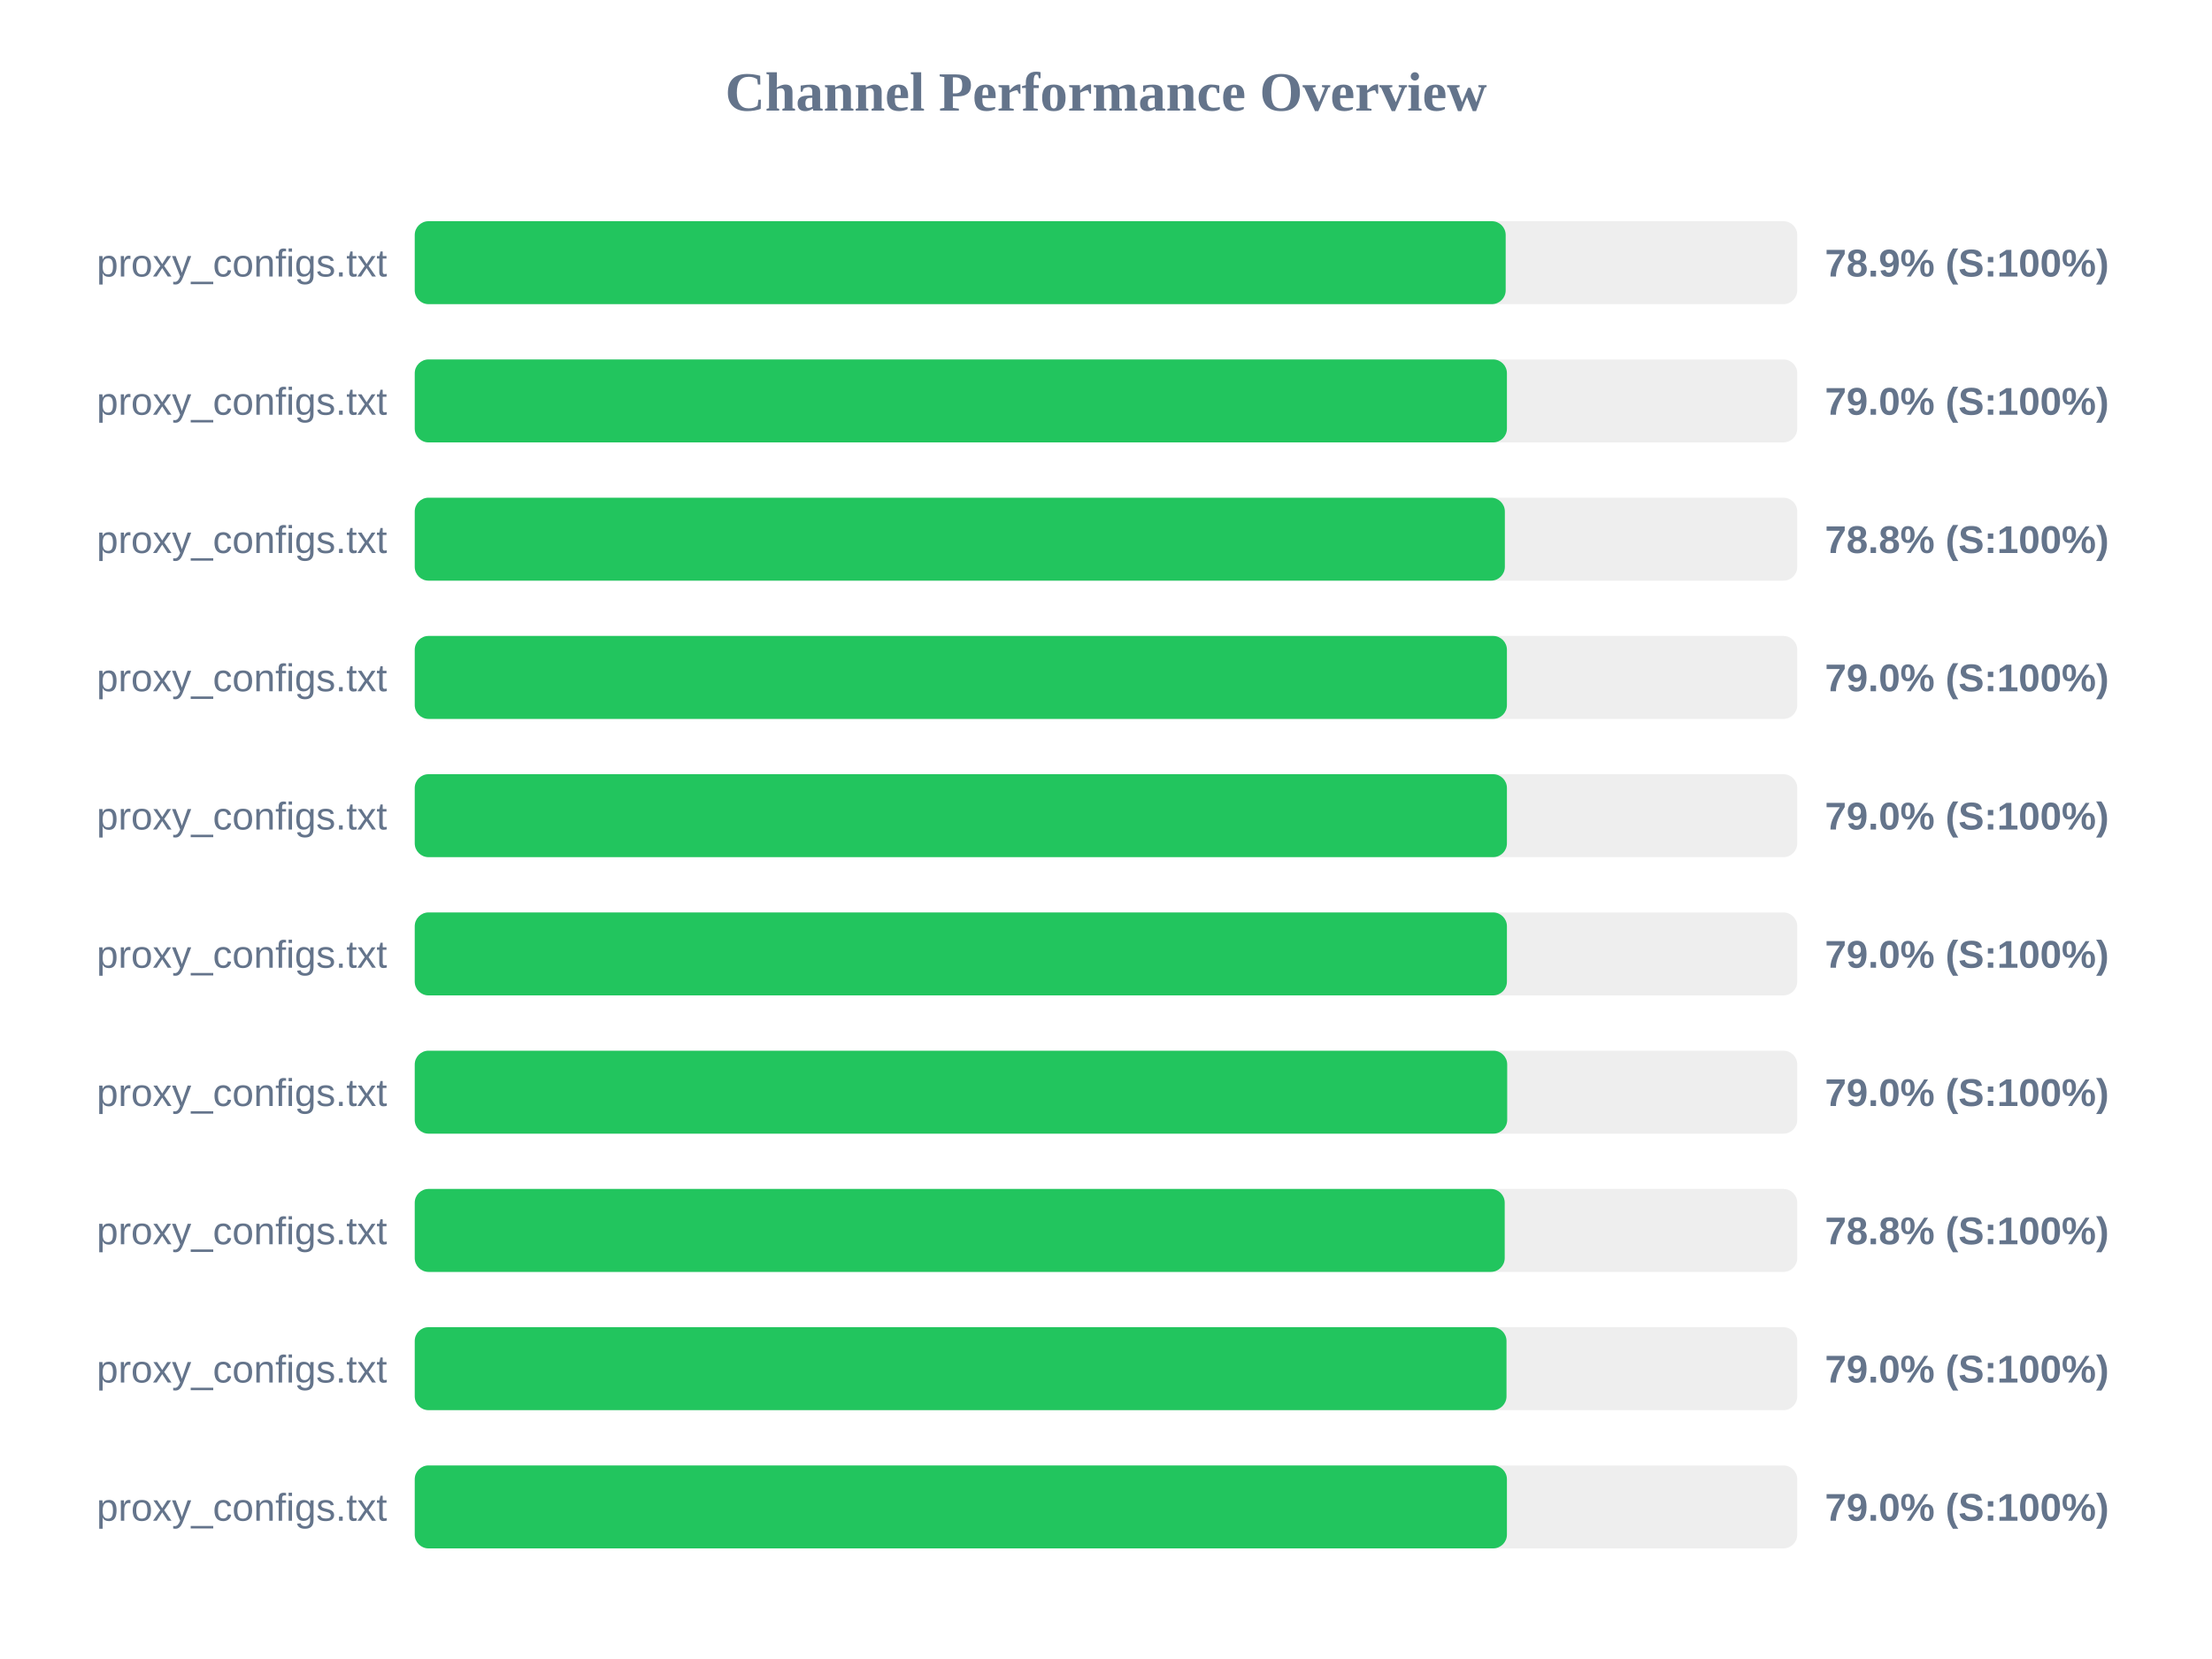
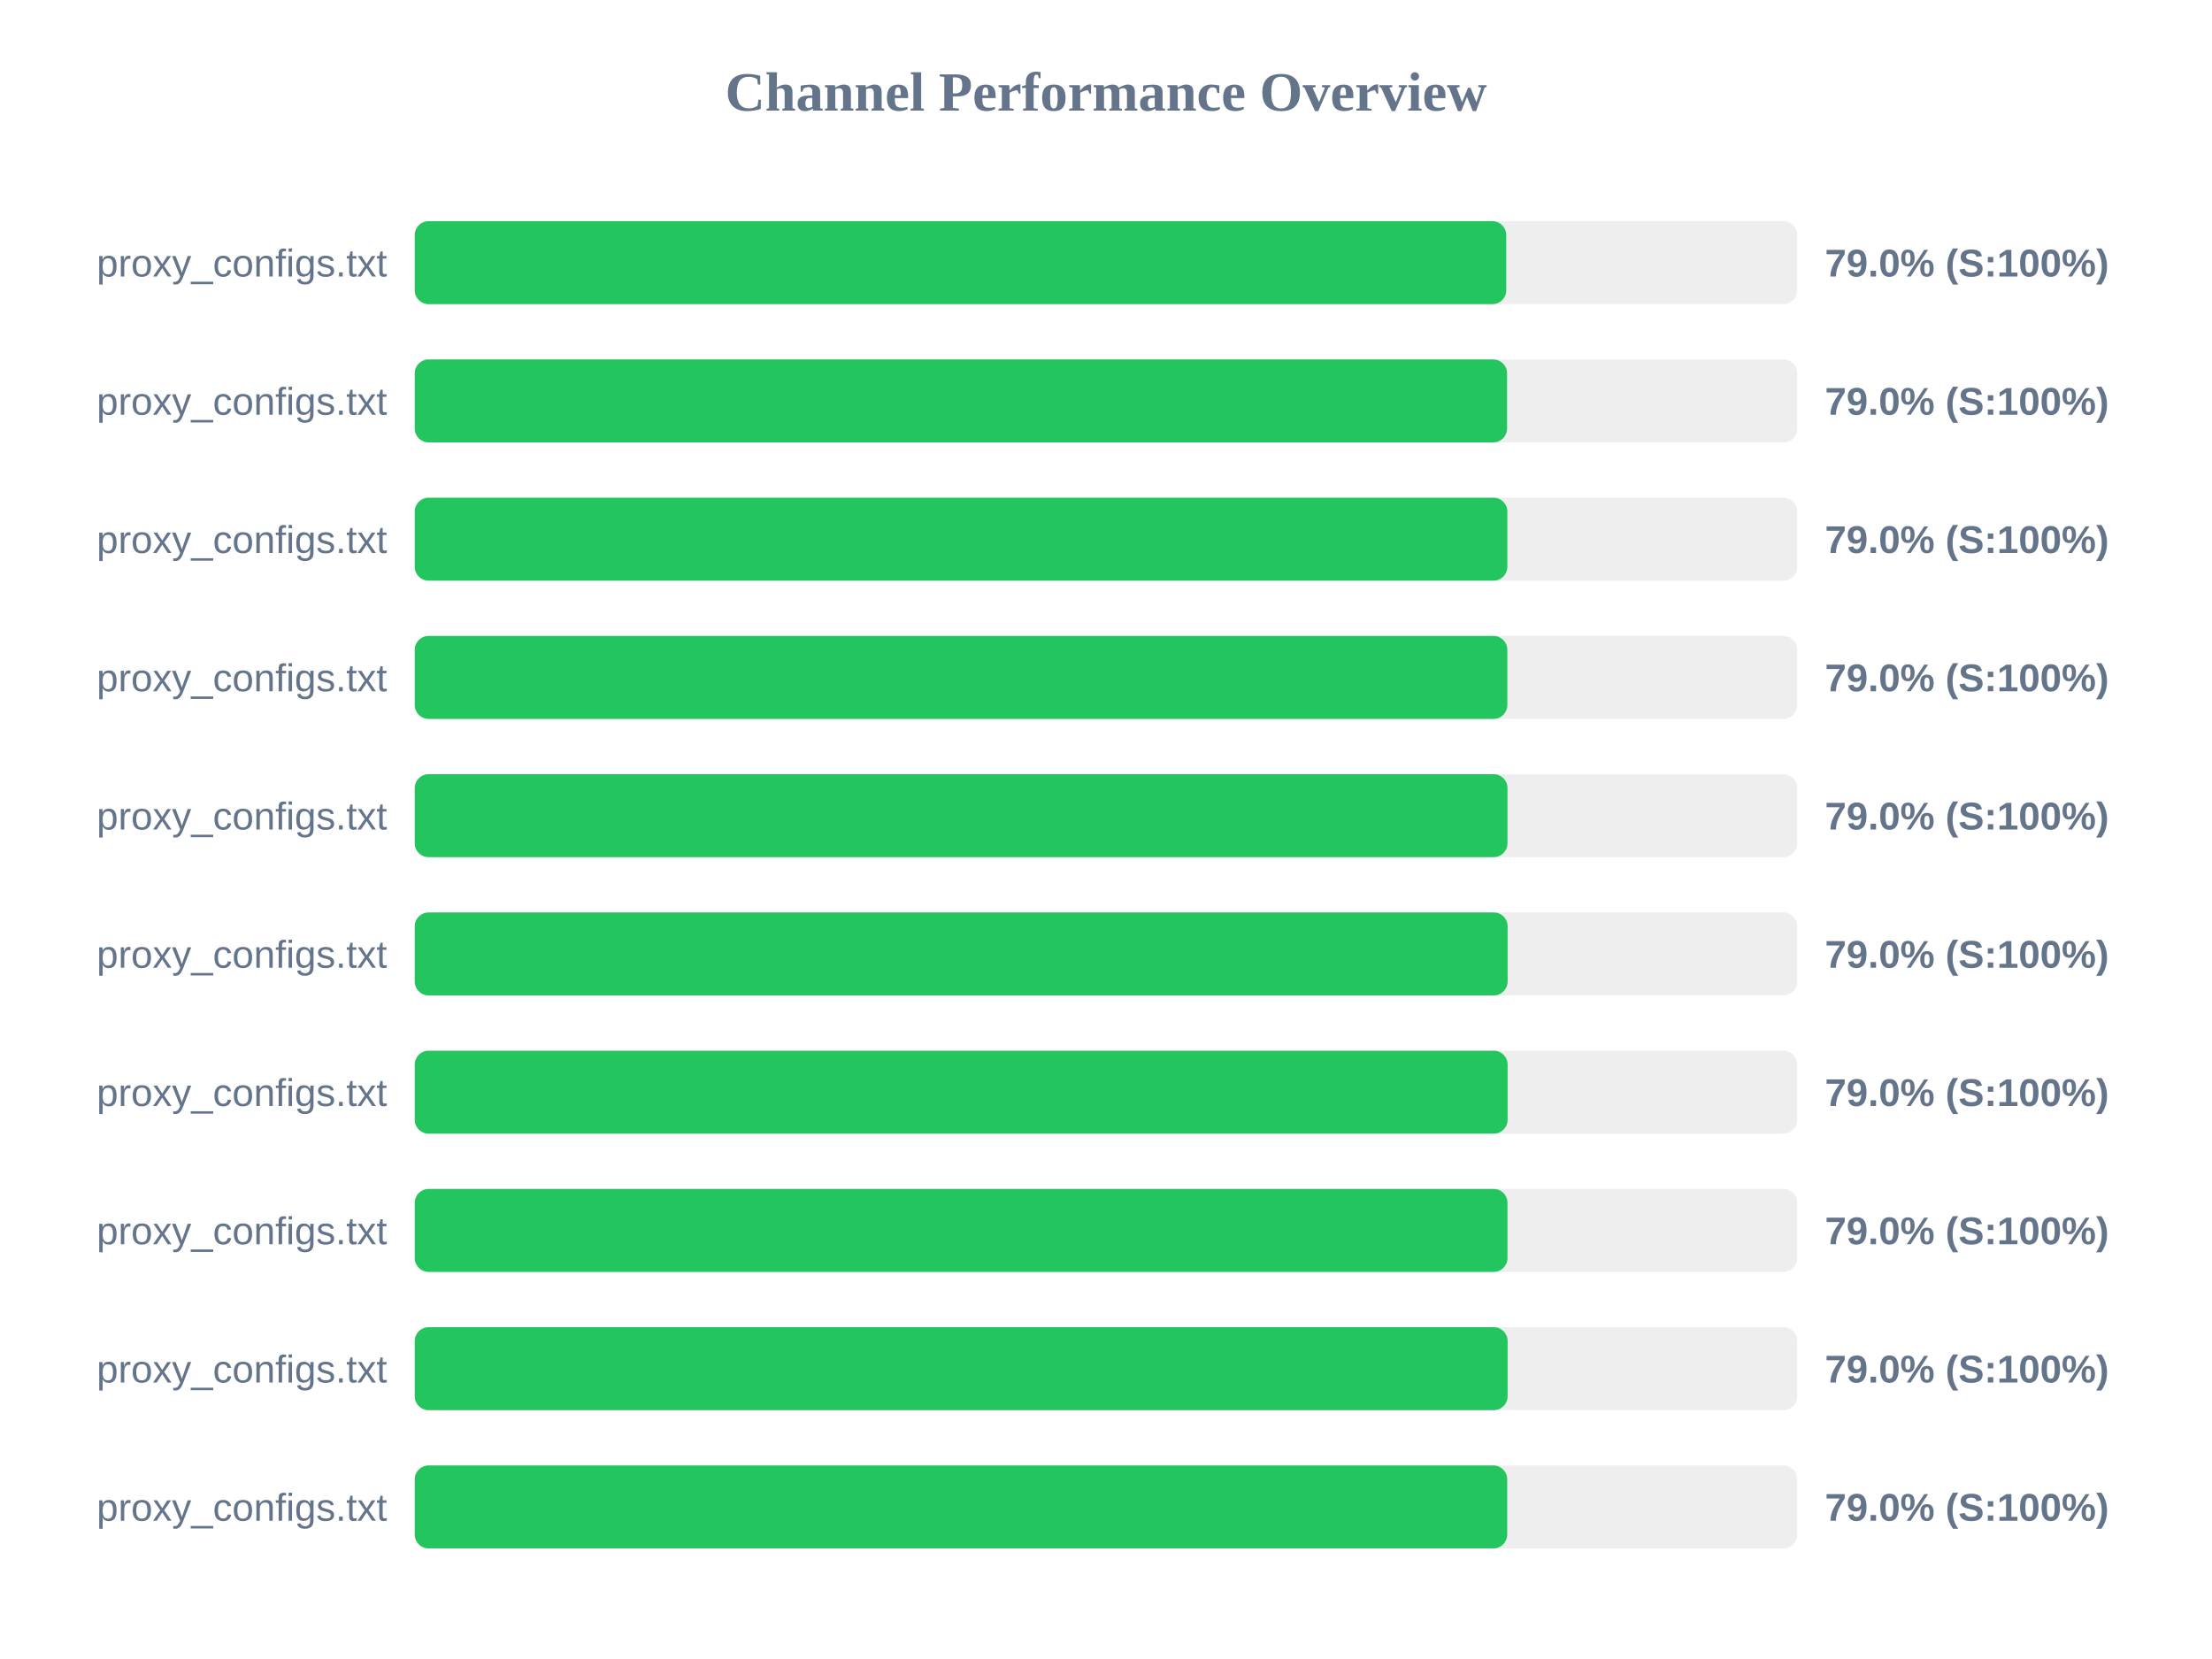
<svg xmlns="http://www.w3.org/2000/svg" width="800" height="600" version="1.1">
  <style>
        .row { font: 14px Arial; fill: #64748b; }
        .score { font: bold 14px Arial; fill: #64748b; }
    </style>
  <text x="400" y="40" text-anchor="middle" font-size="20px" font-weight="bold" fill="#64748b">Channel Performance Overview</text>
  <rect x="150" y="80" width="500" height="30" fill="#eee" rx="5" />
-   <rect x="150" y="80" width="394.55" height="30" fill="#22c55e" rx="5" />
+   <rect x="150" y="80" width="394.75" height="30" fill="#22c55e" rx="5" />
  <text x="140" y="100" text-anchor="end" class="row">proxy_configs.txt</text>
-   <text x="660" y="100" text-anchor="start" class="score">78.9% (S:100%)</text>
+   <text x="660" y="100" text-anchor="start" class="score">79.0% (S:100%)</text>
  <rect x="150" y="130" width="500" height="30" fill="#eee" rx="5" />
-   <rect x="150" y="130" width="395.0" height="30" fill="#22c55e" rx="5" />
+   <rect x="150" y="130" width="395.05" height="30" fill="#22c55e" rx="5" />
  <text x="140" y="150" text-anchor="end" class="row">proxy_configs.txt</text>
  <text x="660" y="150" text-anchor="start" class="score">79.0% (S:100%)</text>
  <rect x="150" y="180" width="500" height="30" fill="#eee" rx="5" />
-   <rect x="150" y="180" width="394.25" height="30" fill="#22c55e" rx="5" />
+   <rect x="150" y="180" width="395.15" height="30" fill="#22c55e" rx="5" />
  <text x="140" y="200" text-anchor="end" class="row">proxy_configs.txt</text>
-   <text x="660" y="200" text-anchor="start" class="score">78.8% (S:100%)</text>
+   <text x="660" y="200" text-anchor="start" class="score">79.0% (S:100%)</text>
  <rect x="150" y="230" width="500" height="30" fill="#eee" rx="5" />
-   <rect x="150" y="230" width="395.0" height="30" fill="#22c55e" rx="5" />
+   <rect x="150" y="230" width="395.15" height="30" fill="#22c55e" rx="5" />
  <text x="140" y="250" text-anchor="end" class="row">proxy_configs.txt</text>
  <text x="660" y="250" text-anchor="start" class="score">79.0% (S:100%)</text>
  <rect x="150" y="280" width="500" height="30" fill="#eee" rx="5" />
-   <rect x="150" y="280" width="395.0" height="30" fill="#22c55e" rx="5" />
+   <rect x="150" y="280" width="395.2" height="30" fill="#22c55e" rx="5" />
  <text x="140" y="300" text-anchor="end" class="row">proxy_configs.txt</text>
  <text x="660" y="300" text-anchor="start" class="score">79.0% (S:100%)</text>
  <rect x="150" y="330" width="500" height="30" fill="#eee" rx="5" />
-   <rect x="150" y="330" width="395.0" height="30" fill="#22c55e" rx="5" />
+   <rect x="150" y="330" width="395.25" height="30" fill="#22c55e" rx="5" />
  <text x="140" y="350" text-anchor="end" class="row">proxy_configs.txt</text>
  <text x="660" y="350" text-anchor="start" class="score">79.0% (S:100%)</text>
  <rect x="150" y="380" width="500" height="30" fill="#eee" rx="5" />
-   <rect x="150" y="380" width="395.1" height="30" fill="#22c55e" rx="5" />
+   <rect x="150" y="380" width="395.25" height="30" fill="#22c55e" rx="5" />
  <text x="140" y="400" text-anchor="end" class="row">proxy_configs.txt</text>
  <text x="660" y="400" text-anchor="start" class="score">79.0% (S:100%)</text>
  <rect x="150" y="430" width="500" height="30" fill="#eee" rx="5" />
-   <rect x="150" y="430" width="394.2" height="30" fill="#22c55e" rx="5" />
+   <rect x="150" y="430" width="395.2" height="30" fill="#22c55e" rx="5" />
  <text x="140" y="450" text-anchor="end" class="row">proxy_configs.txt</text>
-   <text x="660" y="450" text-anchor="start" class="score">78.8% (S:100%)</text>
+   <text x="660" y="450" text-anchor="start" class="score">79.0% (S:100%)</text>
  <rect x="150" y="480" width="500" height="30" fill="#eee" rx="5" />
-   <rect x="150" y="480" width="394.85" height="30" fill="#22c55e" rx="5" />
+   <rect x="150" y="480" width="395.25" height="30" fill="#22c55e" rx="5" />
  <text x="140" y="500" text-anchor="end" class="row">proxy_configs.txt</text>
  <text x="660" y="500" text-anchor="start" class="score">79.0% (S:100%)</text>
  <rect x="150" y="530" width="500" height="30" fill="#eee" rx="5" />
-   <rect x="150" y="530" width="395.0" height="30" fill="#22c55e" rx="5" />
+   <rect x="150" y="530" width="395.1" height="30" fill="#22c55e" rx="5" />
  <text x="140" y="550" text-anchor="end" class="row">proxy_configs.txt</text>
  <text x="660" y="550" text-anchor="start" class="score">79.0% (S:100%)</text>
</svg>
